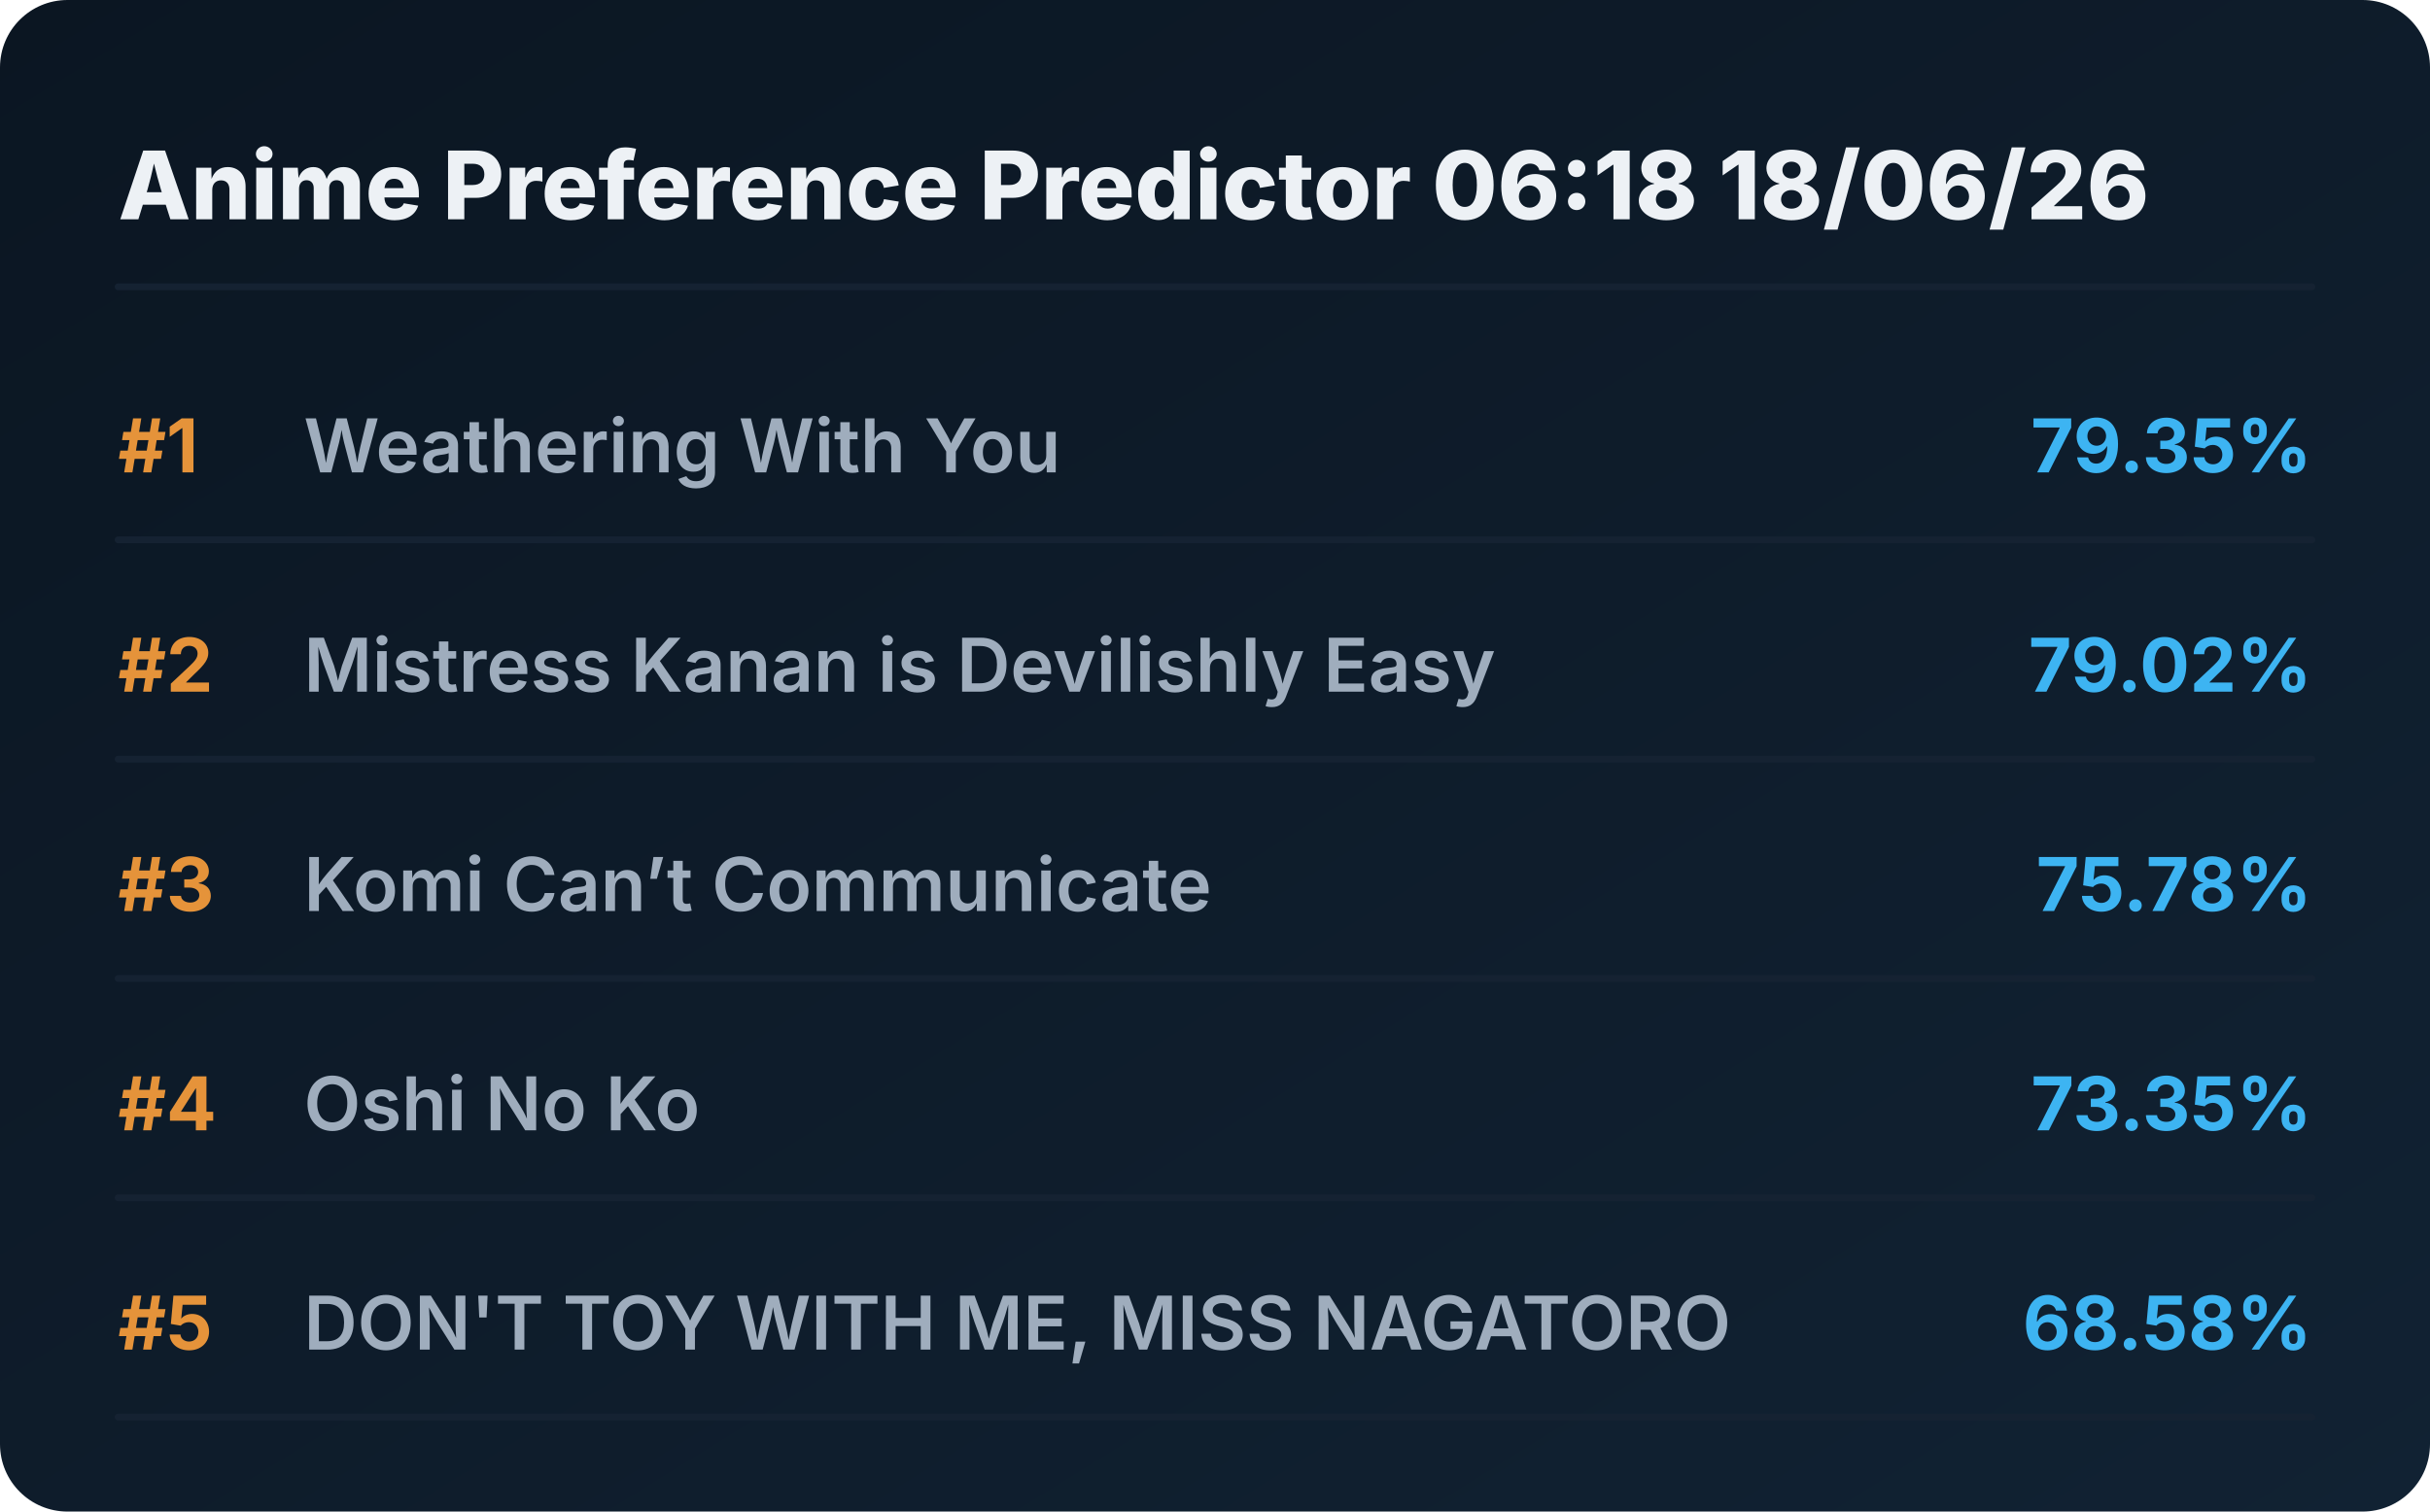
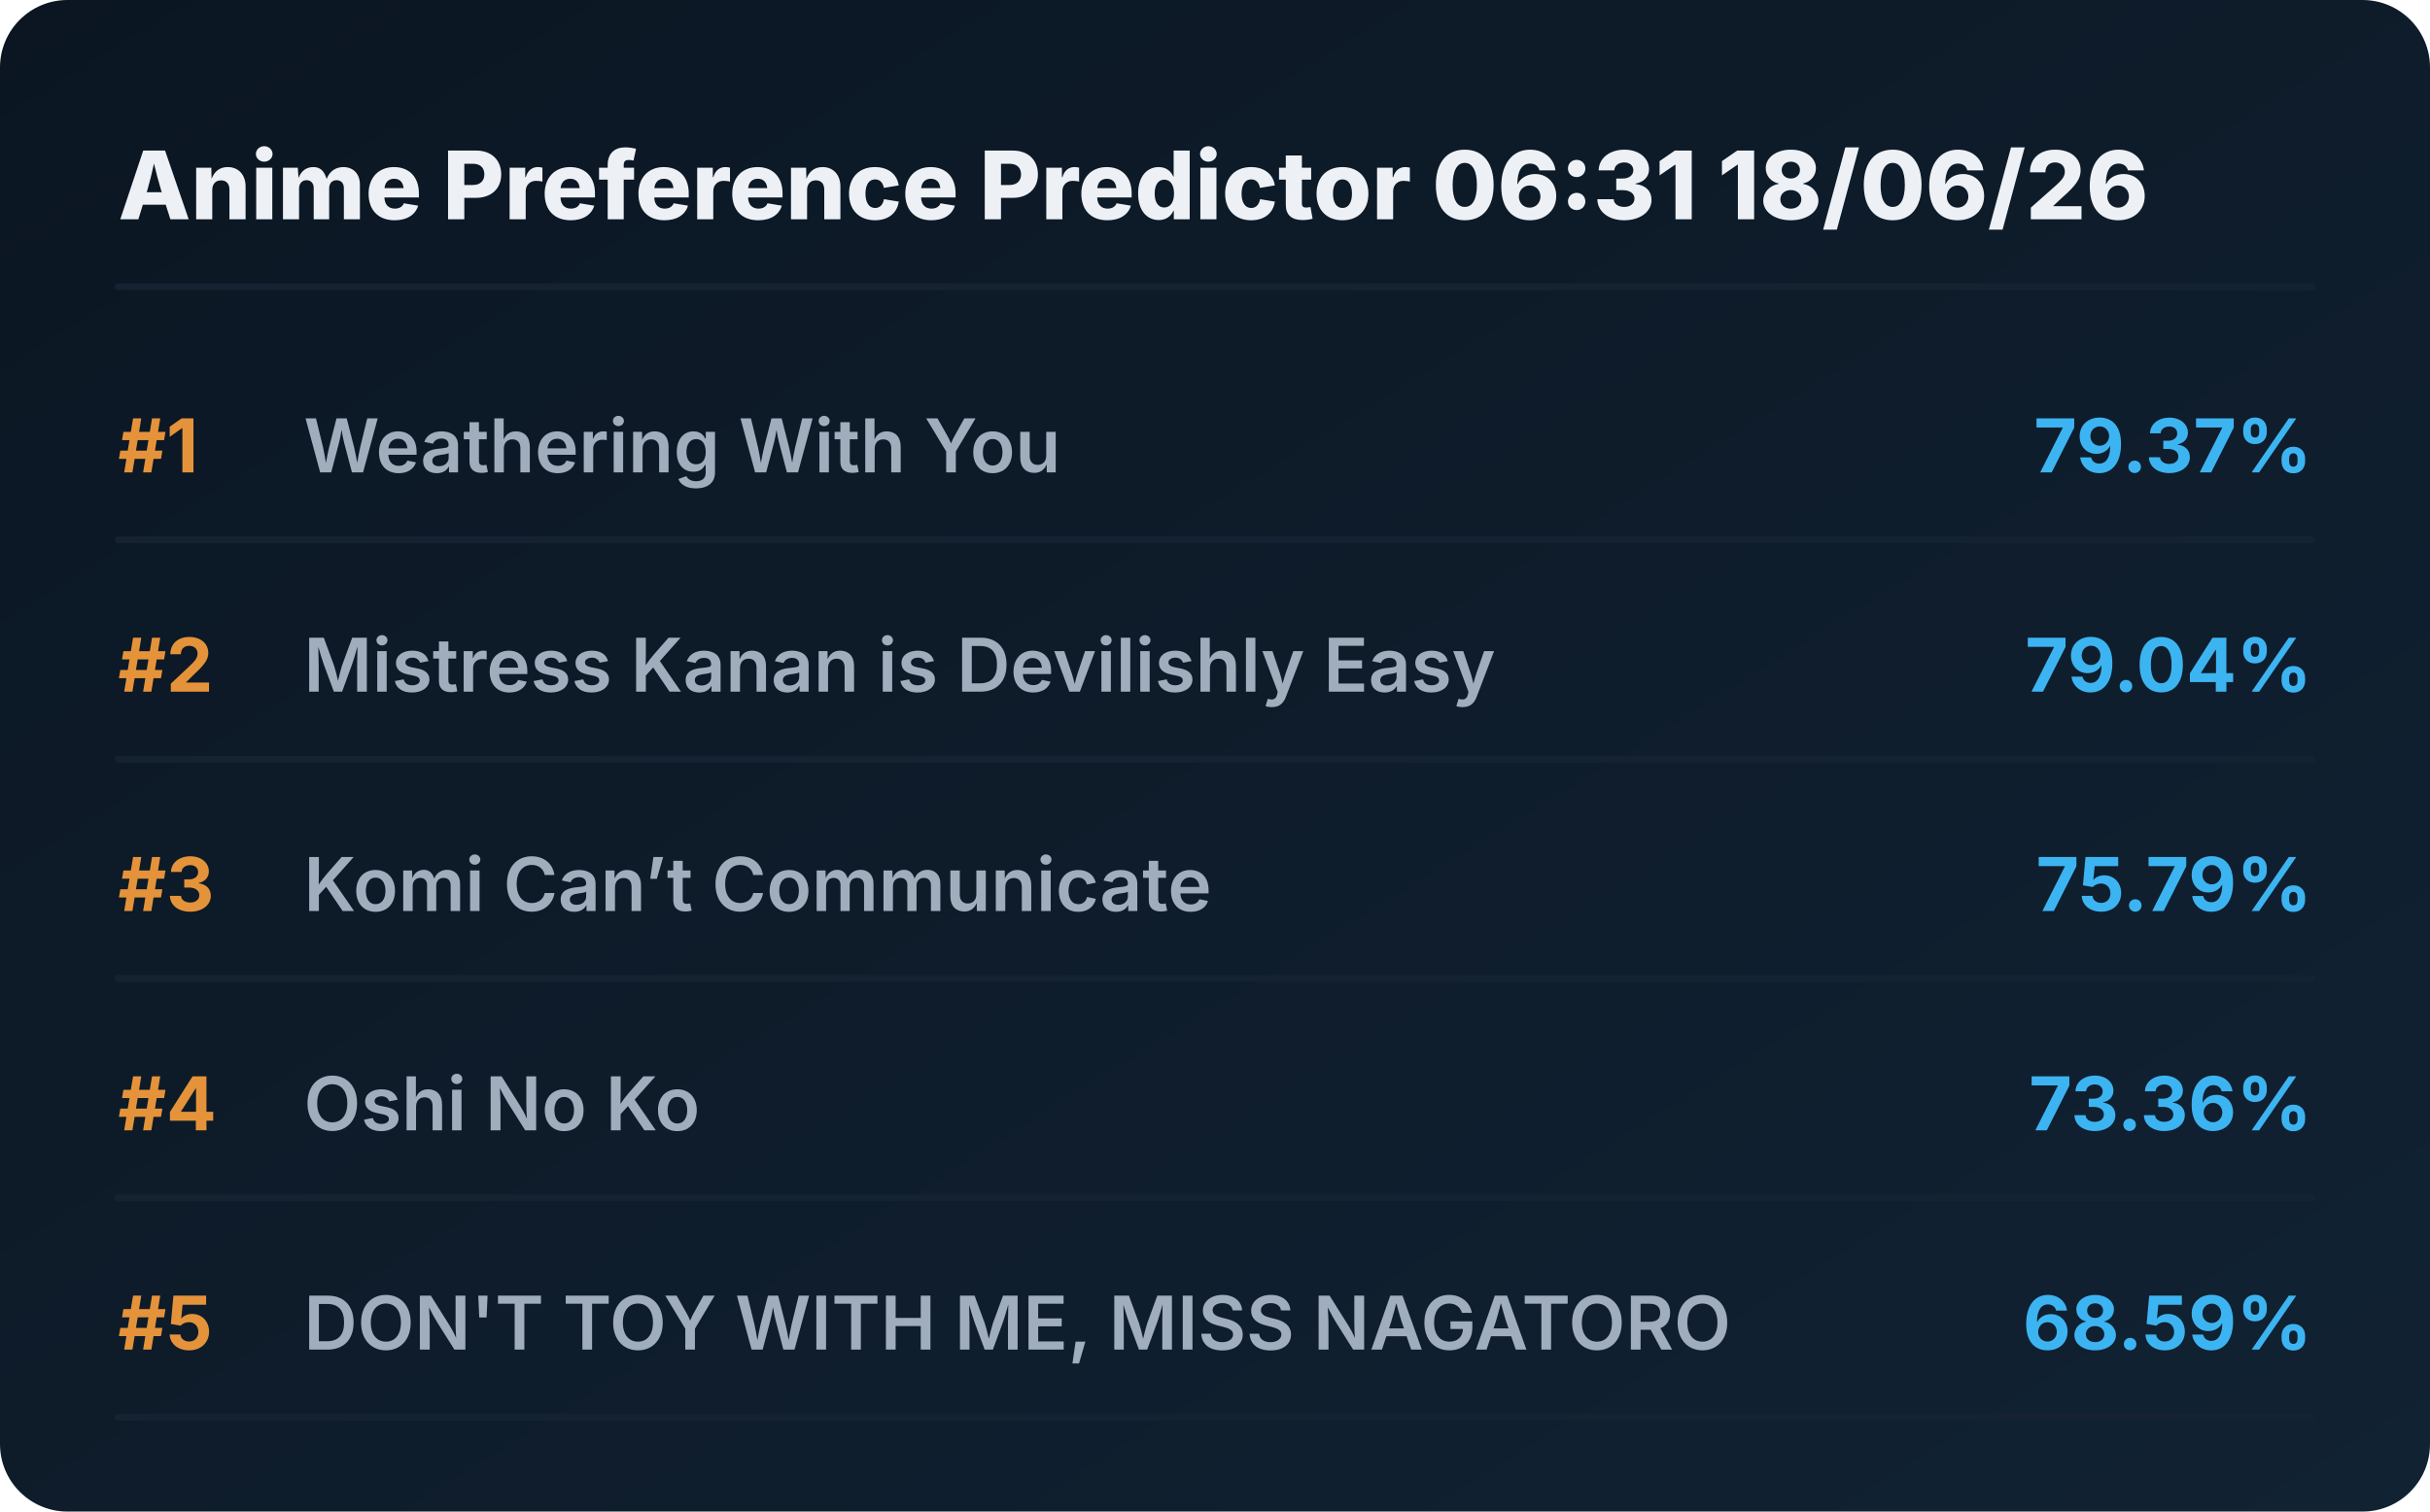
<svg xmlns="http://www.w3.org/2000/svg" viewBox="0 0 720 448" preserveAspectRatio="xMidYMid meet" style="width: 100%; height: auto; max-width: 720px;">
  <defs>
    <linearGradient id="boxGrad" x1="0%" y1="0%" x2="100%" y2="100%">
      <stop offset="0%" stop-color="#0b1622" />
      <stop offset="100%" stop-color="#112233" />
    </linearGradient>
    <clipPath id="titleClip">
      <rect x="90" y="0" width="510" height="100%" />
    </clipPath>
  </defs>
  <style>
    .bg { fill: url(#boxGrad); rx: 20px; }
    .header { font-family: 'Overpass', 'Inter', system-ui, sans-serif; font-weight: 800; font-size: 28px; fill: #edf1f5; }
    .rank { font-family: 'Overpass', 'Inter', system-ui, sans-serif; font-weight: 700; font-size: 22px; fill: #e5933a; }
    .title { font-family: 'Overpass', 'Inter', system-ui, sans-serif; font-weight: 600; font-size: 22px; fill: #9fadbd; }
    .score { font-family: 'Overpass', 'Inter', system-ui, sans-serif; font-weight: 700; font-size: 22px; fill: #3db4f2; }
    .line { stroke: #152232; stroke-width: 2; stroke-linecap: round; }
  </style>
  <rect class="bg" width="720" height="448" />
-   <text x="35" y="65" class="header">Anime Preference Predictor 06:18 18/06/26</text>
+   <text x="35" y="65" class="header">Anime Preference Predictor 06:31 18/06/26</text>
  <line x1="35" y1="85" x2="685" y2="85" class="line" />
  <g transform="translate(0, 0)">
    <text x="35" y="140" class="rank">#1</text>
    <text x="90" y="140" class="title">Weathering With You</text>
-     <text x="685" y="140" class="score" text-anchor="end">79.35%</text>
+     <text x="685" y="140" class="score" text-anchor="end">79.37%</text>
    <line x1="35" y1="160" x2="685" y2="160" class="line" />
  </g>
  <g transform="translate(0, 65)">
    <text x="35" y="140" class="rank">#2</text>
    <text x="90" y="140" class="title">Mistress Kanan is Devilishly Easy</text>
-     <text x="685" y="140" class="score" text-anchor="end">79.02%</text>
+     <text x="685" y="140" class="score" text-anchor="end">79.04%</text>
    <line x1="35" y1="160" x2="685" y2="160" class="line" />
  </g>
  <g transform="translate(0, 130)">
    <text x="35" y="140" class="rank">#3</text>
    <text x="90" y="140" class="title">Komi Can’t Communicate</text>
-     <text x="685" y="140" class="score" text-anchor="end">75.78%</text>
+     <text x="685" y="140" class="score" text-anchor="end">75.79%</text>
    <line x1="35" y1="160" x2="685" y2="160" class="line" />
  </g>
  <g transform="translate(0, 195)">
    <text x="35" y="140" class="rank">#4</text>
    <text x="90" y="140" class="title">Oshi No Ko</text>
-     <text x="685" y="140" class="score" text-anchor="end">73.35%</text>
+     <text x="685" y="140" class="score" text-anchor="end">73.36%</text>
    <line x1="35" y1="160" x2="685" y2="160" class="line" />
  </g>
  <g transform="translate(0, 260)">
    <text x="35" y="140" class="rank">#5</text>
    <text x="90" y="140" class="title">DON'T TOY WITH ME, MISS NAGATORO</text>
-     <text x="685" y="140" class="score" text-anchor="end">68.58%</text>
+     <text x="685" y="140" class="score" text-anchor="end">68.59%</text>
    <line x1="35" y1="160" x2="685" y2="160" class="line" />
  </g>
</svg>
